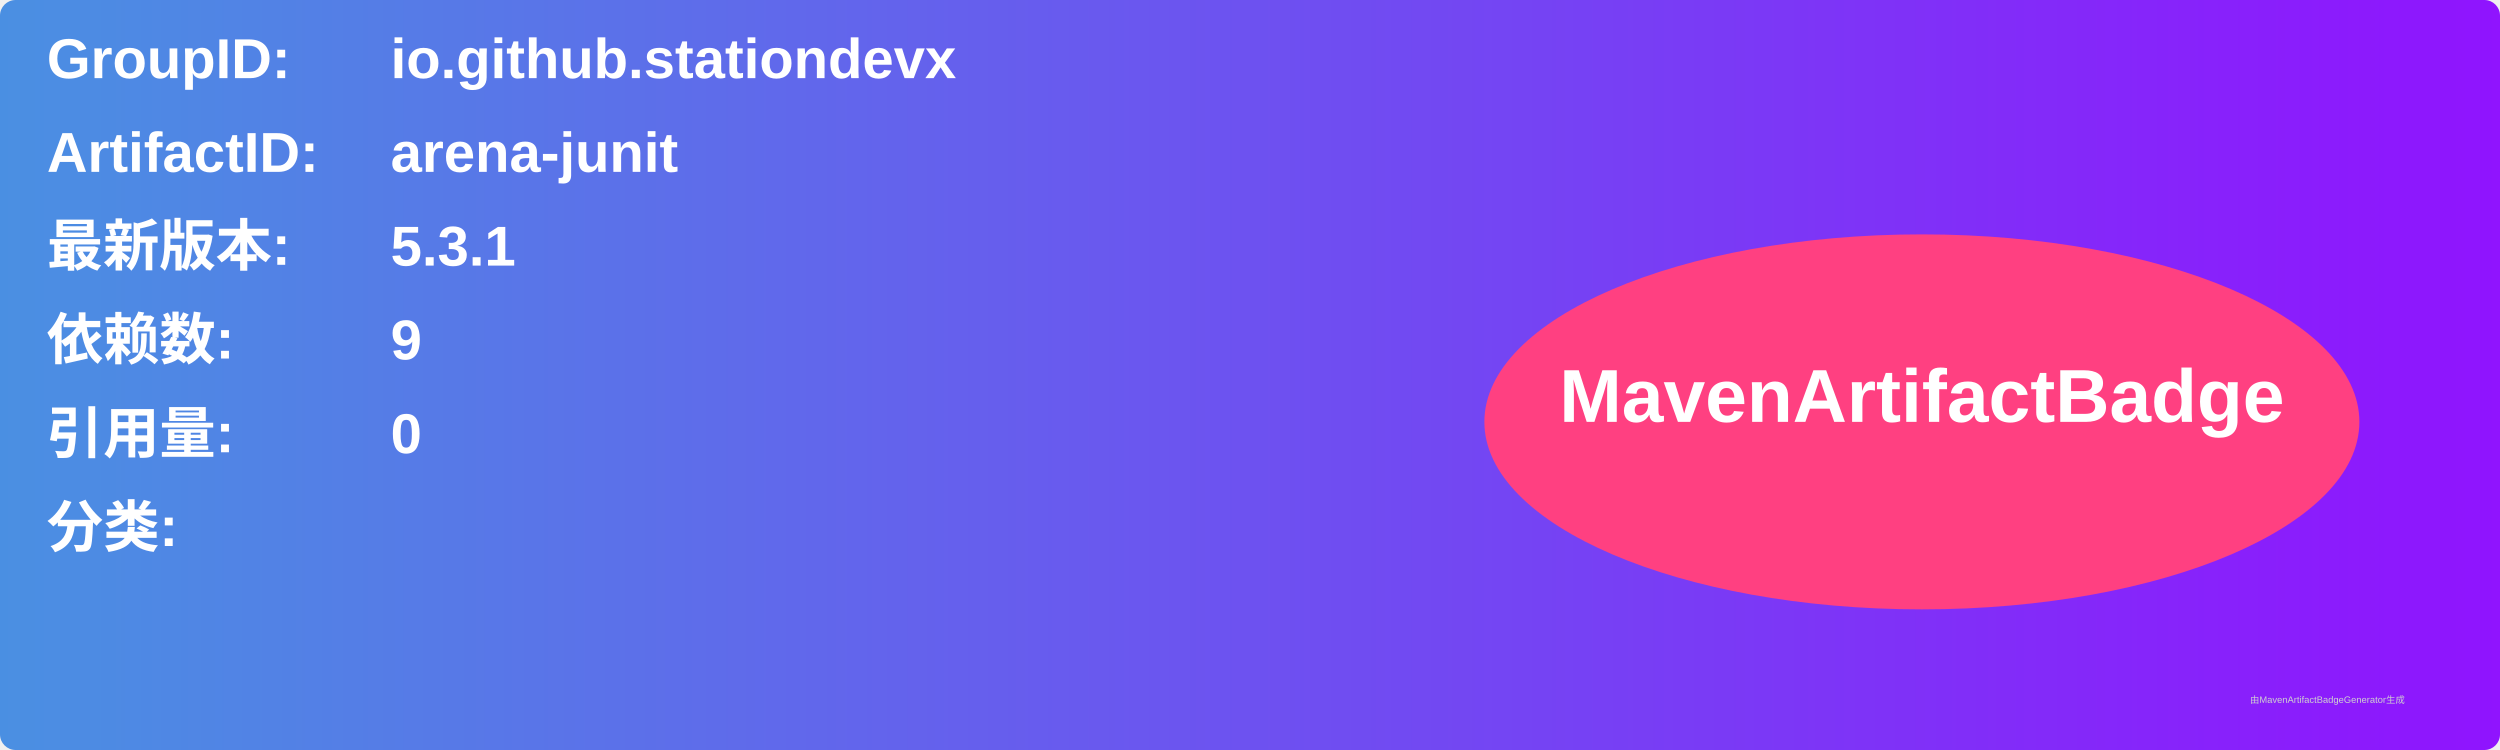
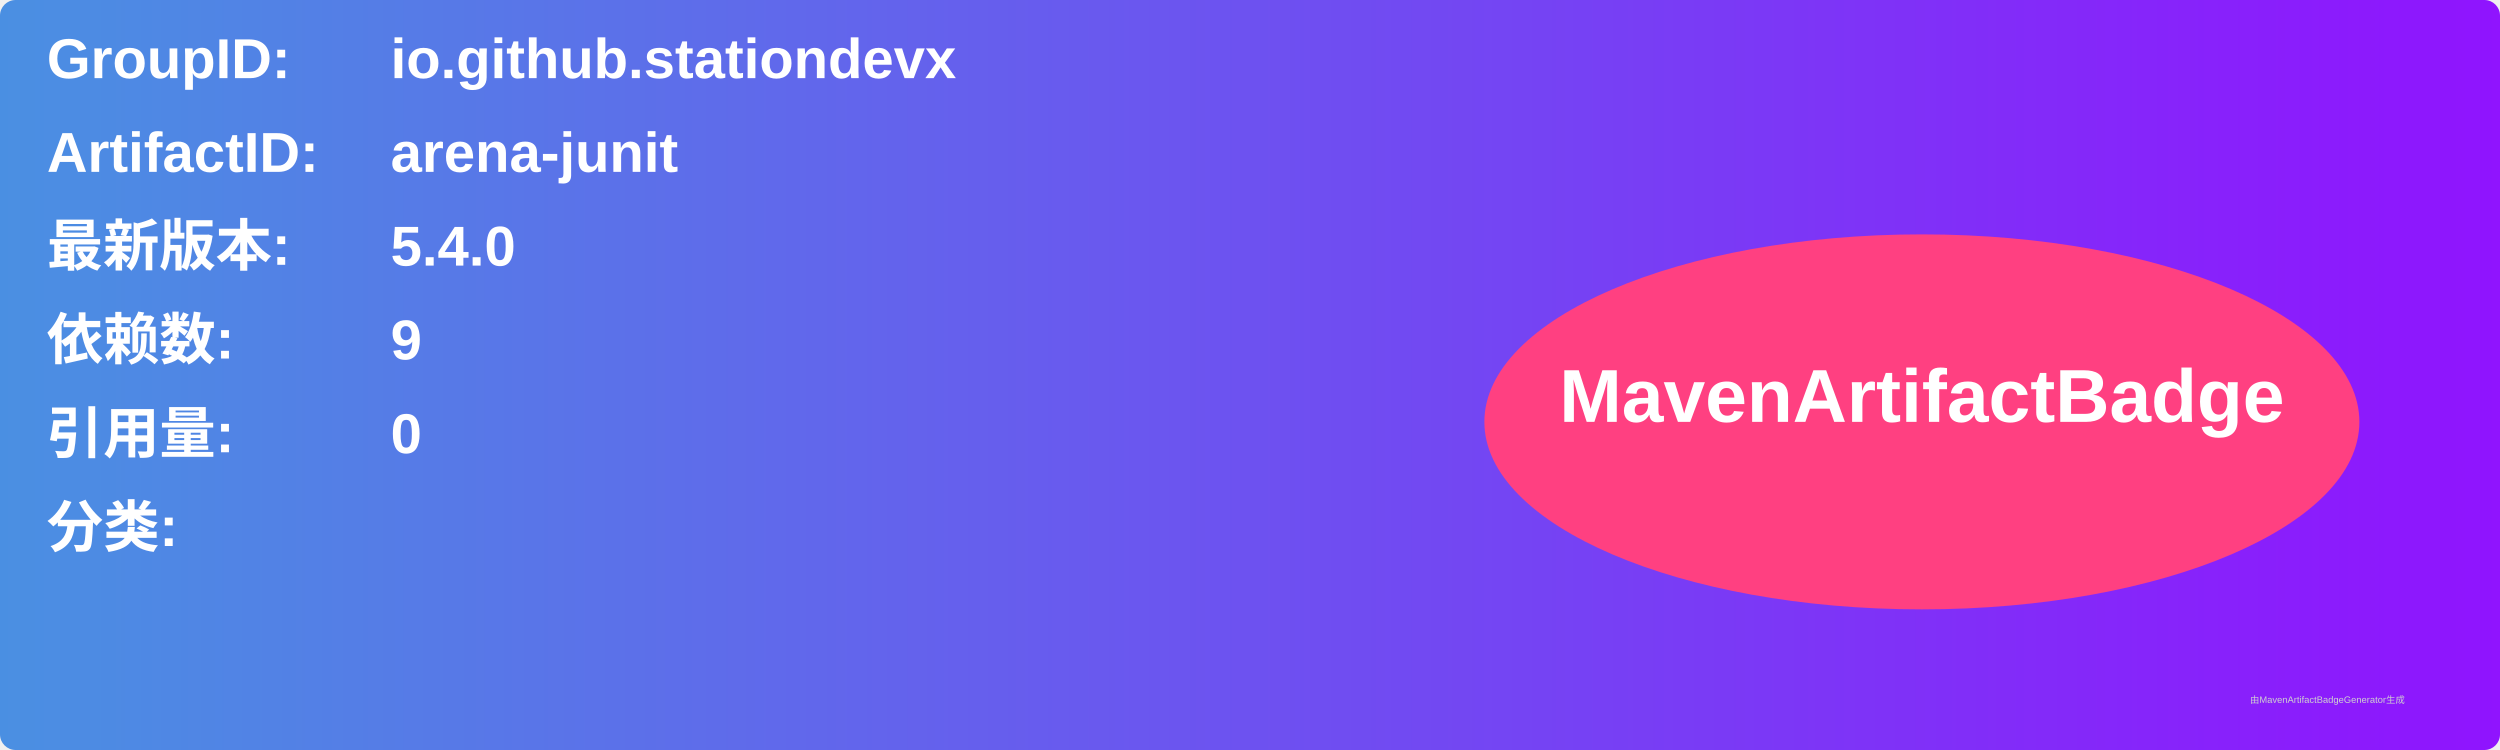
<svg xmlns="http://www.w3.org/2000/svg" width="800" height="240" viewBox="0 0 800 240">
  <linearGradient id="grad" x1="0%" y1="0%" x2="100%" y2="0%">
    <stop offset="0%" stop-color="#4a90e2" />
    <stop offset="100%" stop-color="#9013fe" />
  </linearGradient>
  <rect width="100%" height="100%" rx="5" ry="5" fill="url(#grad)" />
  <g transform="translate(15, 15)">
    <text x="0" y="10" font-family="Arial" font-size="18" fill="white" font-weight="bold" width="260">GroupID:</text>
    <text x="110" y="10" font-family="Arial" font-size="18" fill="white" font-weight="bold" width="460">io.github.stationdevx</text>
    <text x="0" y="40" font-family="Arial" font-size="18" fill="white" font-weight="bold" width="260">ArtifactID:</text>
    <text x="110" y="40" font-family="Arial" font-size="18" fill="white" font-weight="bold" width="460">arena-junit</text>
    <text x="0" y="70" font-family="Arial" font-size="18" fill="white" font-weight="bold">最新版本:</text>
    <text x="110" y="70" font-family="Arial" font-size="18" fill="white" font-weight="bold">
-       <tspan font-weight="bold">5.3.1</tspan>
+       <tspan font-weight="bold">5.4.0</tspan>
    </text>
    <text x="0" y="100" font-family="Arial" font-size="18" fill="white" font-weight="bold">依赖数: </text>
    <text x="110" y="100" font-family="Arial" font-size="18" fill="white">
      <tspan font-weight="bold">9</tspan>
    </text>
    <text x="0" y="130" font-family="Arial" font-size="18" fill="white" font-weight="bold">引用量: </text>
    <text x="110" y="130" font-family="Arial" font-size="18" fill="white">
      <tspan font-weight="bold">0</tspan>
    </text>
    <text x="0" y="160" font-family="Arial" font-size="18" fill="white" font-weight="bold">分类:</text>
    <text x="10" y="190" font-family="Arial" font-size="10" fill="white">
      <tspan font-weight="bold" />
    </text>
    <ellipse cx="600" cy="120" rx="140" ry="60" fill="#ff4081" />
    <text x="600" y="120" text-anchor="middle" font-family="Arial" font-size="24" fill="white" font-weight="bold">MavenArtifactBadge</text>
  </g>
  <text x="720" y="225" font-family="Arial" font-size="3" fill="#d0d0d0">由MavenArtifactBadgeGenerator生成</text>
</svg>
